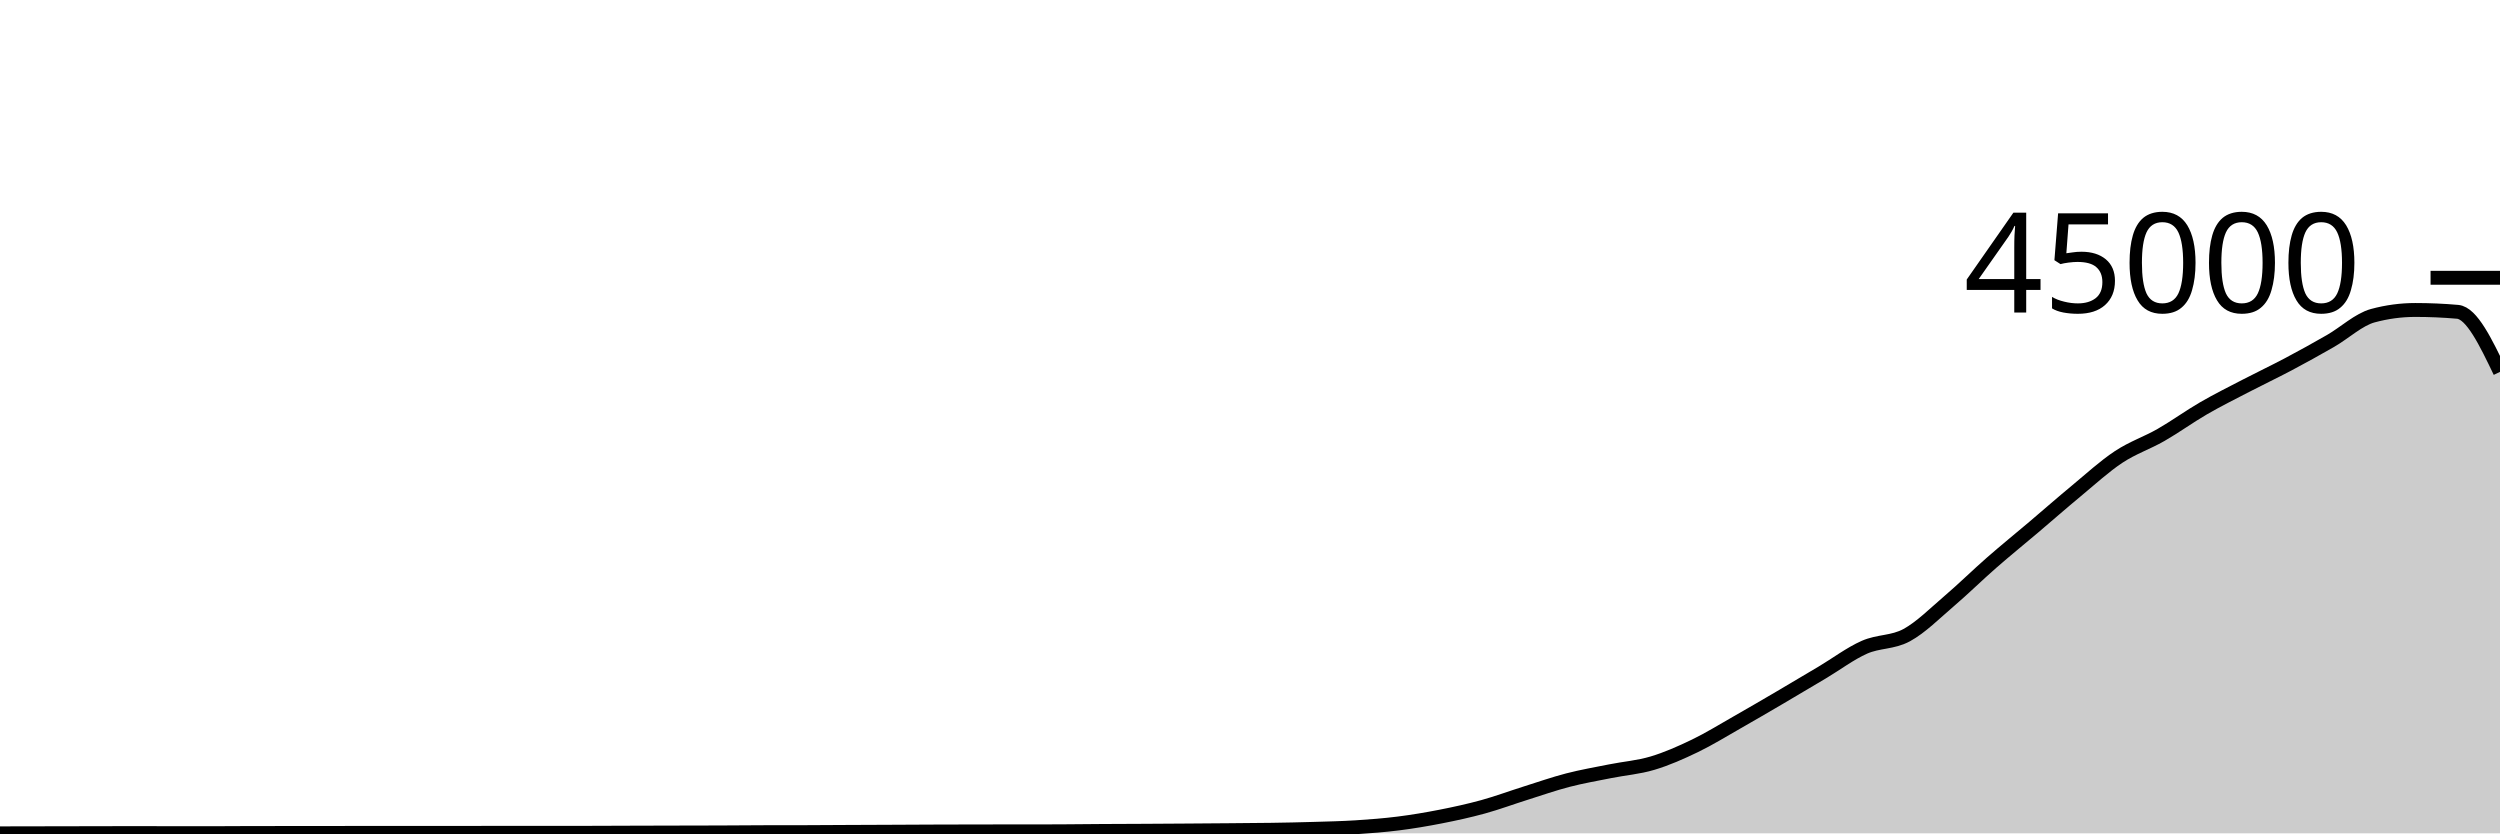
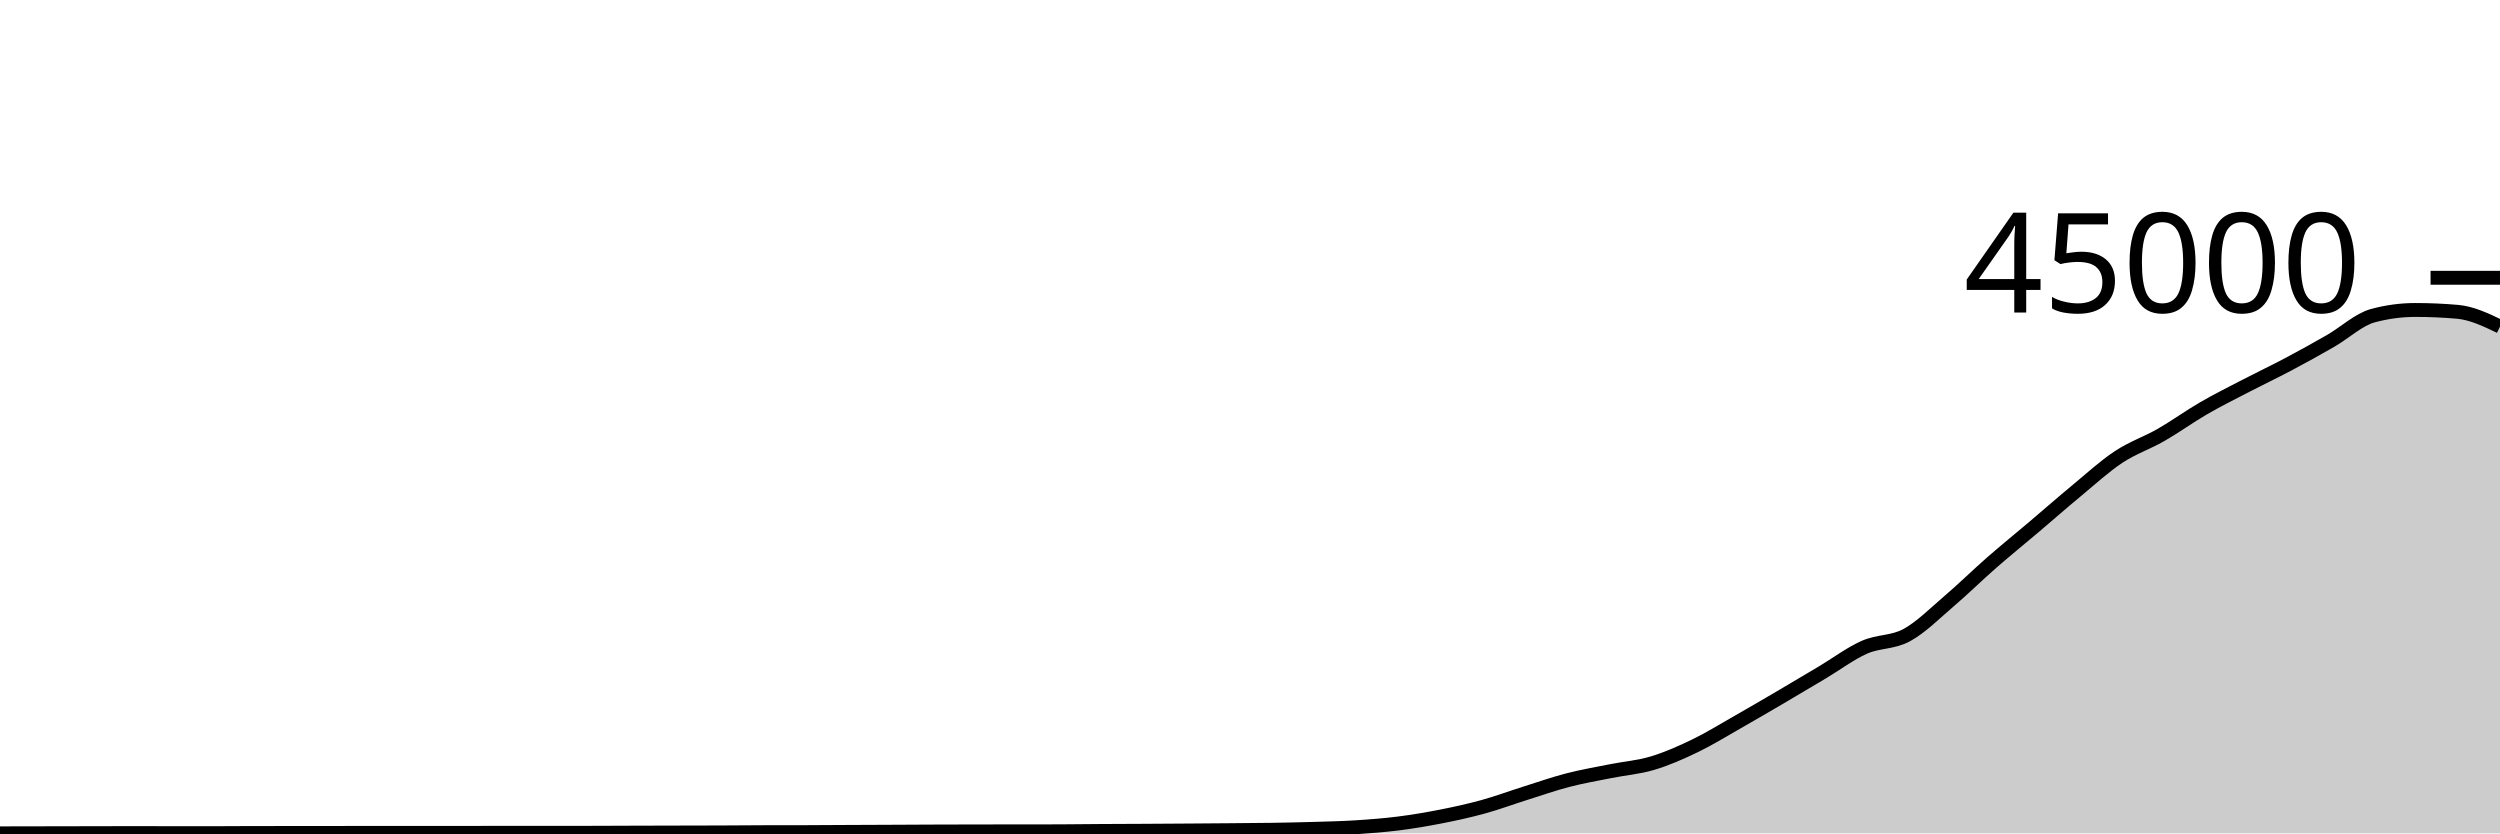
<svg xmlns="http://www.w3.org/2000/svg" viewBox="0 0 180 60">
  <g transform="translate(0,20)">
-     <path class="area" fill="rgba(0, 0, 0, 0.2)" d="M0,40C1.017,39.998,2.034,39.996,3.051,39.994C4.068,39.992,5.085,39.99,6.102,39.988C7.119,39.987,8.136,39.982,9.153,39.982C10.169,39.982,11.186,39.984,12.203,39.985C13.22,39.986,14.237,39.988,15.254,39.988C16.271,39.988,17.288,39.976,18.305,39.975C19.322,39.975,20.339,39.975,21.356,39.974C22.373,39.974,23.39,39.971,24.407,39.97C25.424,39.969,26.441,39.967,27.458,39.967C28.475,39.967,29.492,39.968,30.508,39.968C31.525,39.968,32.542,39.967,33.559,39.966C34.576,39.965,35.593,39.963,36.61,39.963C37.627,39.963,38.644,39.964,39.661,39.964C40.678,39.964,41.695,39.962,42.712,39.96C43.729,39.958,44.746,39.952,45.763,39.949C46.78,39.946,47.797,39.944,48.814,39.941C49.831,39.939,50.847,39.938,51.864,39.934C52.881,39.93,53.898,39.92,54.915,39.917C55.932,39.914,56.949,39.916,57.966,39.913C58.983,39.91,60,39.902,61.017,39.897C62.034,39.892,63.051,39.889,64.068,39.884C65.085,39.88,66.102,39.873,67.119,39.869C68.136,39.866,69.153,39.863,70.169,39.861C71.186,39.859,72.203,39.858,73.22,39.857C74.237,39.856,75.254,39.856,76.271,39.854C77.288,39.852,78.305,39.836,79.322,39.829C80.339,39.823,81.356,39.821,82.373,39.815C83.39,39.81,84.407,39.803,85.424,39.796C86.441,39.789,87.458,39.782,88.475,39.773C89.492,39.765,90.508,39.76,91.525,39.744C92.542,39.728,93.559,39.709,94.576,39.678C95.593,39.648,96.61,39.626,97.627,39.562C98.644,39.497,99.661,39.419,100.678,39.291C101.695,39.163,102.712,38.992,103.729,38.792C104.746,38.592,105.763,38.371,106.78,38.091C107.797,37.811,108.814,37.432,109.831,37.112C110.847,36.792,111.864,36.435,112.881,36.171C113.898,35.907,114.915,35.733,115.932,35.529C116.949,35.325,117.966,35.251,118.983,34.946C120,34.642,121.017,34.192,122.034,33.702C123.051,33.211,124.068,32.581,125.085,32.003C126.102,31.425,127.119,30.83,128.136,30.234C129.153,29.638,130.169,29.034,131.186,28.428C132.203,27.823,133.22,27.053,134.237,26.602C135.254,26.152,136.271,26.281,137.288,25.727C138.305,25.173,139.322,24.147,140.339,23.279C141.356,22.411,142.373,21.408,143.39,20.519C144.407,19.63,145.424,18.807,146.441,17.946C147.458,17.084,148.475,16.19,149.492,15.349C150.508,14.508,151.525,13.572,152.542,12.9C153.559,12.228,154.576,11.899,155.593,11.316C156.61,10.734,157.627,9.993,158.644,9.404C159.661,8.815,160.678,8.31,161.695,7.782C162.712,7.253,163.729,6.773,164.746,6.235C165.763,5.696,166.78,5.133,167.797,4.549C168.814,3.964,169.831,3.002,170.847,2.728C171.864,2.454,172.881,2.318,173.898,2.318C174.915,2.318,175.932,2.362,176.949,2.451C177.966,2.54,178.983,4.657,180,6.775L180,40C178.983,40,177.966,40,176.949,40C175.932,40,174.915,40,173.898,40C172.881,40,171.864,40,170.847,40C169.831,40,168.814,40,167.797,40C166.78,40,165.763,40,164.746,40C163.729,40,162.712,40,161.695,40C160.678,40,159.661,40,158.644,40C157.627,40,156.61,40,155.593,40C154.576,40,153.559,40,152.542,40C151.525,40,150.508,40,149.492,40C148.475,40,147.458,40,146.441,40C145.424,40,144.407,40,143.39,40C142.373,40,141.356,40,140.339,40C139.322,40,138.305,40,137.288,40C136.271,40,135.254,40,134.237,40C133.22,40,132.203,40,131.186,40C130.169,40,129.153,40,128.136,40C127.119,40,126.102,40,125.085,40C124.068,40,123.051,40,122.034,40C121.017,40,120,40,118.983,40C117.966,40,116.949,40,115.932,40C114.915,40,113.898,40,112.881,40C111.864,40,110.847,40,109.831,40C108.814,40,107.797,40,106.78,40C105.763,40,104.746,40,103.729,40C102.712,40,101.695,40,100.678,40C99.661,40,98.644,40,97.627,40C96.61,40,95.593,40,94.576,40C93.559,40,92.542,40,91.525,40C90.508,40,89.492,40,88.475,40C87.458,40,86.441,40,85.424,40C84.407,40,83.39,40,82.373,40C81.356,40,80.339,40,79.322,40C78.305,40,77.288,40,76.271,40C75.254,40,74.237,40,73.22,40C72.203,40,71.186,40,70.169,40C69.153,40,68.136,40,67.119,40C66.102,40,65.085,40,64.068,40C63.051,40,62.034,40,61.017,40C60,40,58.983,40,57.966,40C56.949,40,55.932,40,54.915,40C53.898,40,52.881,40,51.864,40C50.847,40,49.831,40,48.814,40C47.797,40,46.78,40,45.763,40C44.746,40,43.729,40,42.712,40C41.695,40,40.678,40,39.661,40C38.644,40,37.627,40,36.61,40C35.593,40,34.576,40,33.559,40C32.542,40,31.525,40,30.508,40C29.492,40,28.475,40,27.458,40C26.441,40,25.424,40,24.407,40C23.39,40,22.373,40,21.356,40C20.339,40,19.322,40,18.305,40C17.288,40,16.271,40,15.254,40C14.237,40,13.22,40,12.203,40C11.186,40,10.169,40,9.153,40C8.136,40,7.119,40,6.102,40C5.085,40,4.068,40,3.051,40C2.034,40,1.017,40,0,40Z" />
-     <path class="line" stroke="black" fill="none" d="M0,40C1.017,39.998,2.034,39.996,3.051,39.994C4.068,39.992,5.085,39.99,6.102,39.988C7.119,39.987,8.136,39.982,9.153,39.982C10.169,39.982,11.186,39.984,12.203,39.985C13.22,39.986,14.237,39.988,15.254,39.988C16.271,39.988,17.288,39.976,18.305,39.975C19.322,39.975,20.339,39.975,21.356,39.974C22.373,39.974,23.39,39.971,24.407,39.97C25.424,39.969,26.441,39.967,27.458,39.967C28.475,39.967,29.492,39.968,30.508,39.968C31.525,39.968,32.542,39.967,33.559,39.966C34.576,39.965,35.593,39.963,36.61,39.963C37.627,39.963,38.644,39.964,39.661,39.964C40.678,39.964,41.695,39.962,42.712,39.96C43.729,39.958,44.746,39.952,45.763,39.949C46.78,39.946,47.797,39.944,48.814,39.941C49.831,39.939,50.847,39.938,51.864,39.934C52.881,39.93,53.898,39.92,54.915,39.917C55.932,39.914,56.949,39.916,57.966,39.913C58.983,39.91,60,39.902,61.017,39.897C62.034,39.892,63.051,39.889,64.068,39.884C65.085,39.88,66.102,39.873,67.119,39.869C68.136,39.866,69.153,39.863,70.169,39.861C71.186,39.859,72.203,39.858,73.22,39.857C74.237,39.856,75.254,39.856,76.271,39.854C77.288,39.852,78.305,39.836,79.322,39.829C80.339,39.823,81.356,39.821,82.373,39.815C83.39,39.81,84.407,39.803,85.424,39.796C86.441,39.789,87.458,39.782,88.475,39.773C89.492,39.765,90.508,39.76,91.525,39.744C92.542,39.728,93.559,39.709,94.576,39.678C95.593,39.648,96.61,39.626,97.627,39.562C98.644,39.497,99.661,39.419,100.678,39.291C101.695,39.163,102.712,38.992,103.729,38.792C104.746,38.592,105.763,38.371,106.78,38.091C107.797,37.811,108.814,37.432,109.831,37.112C110.847,36.792,111.864,36.435,112.881,36.171C113.898,35.907,114.915,35.733,115.932,35.529C116.949,35.325,117.966,35.251,118.983,34.946C120,34.642,121.017,34.192,122.034,33.702C123.051,33.211,124.068,32.581,125.085,32.003C126.102,31.425,127.119,30.83,128.136,30.234C129.153,29.638,130.169,29.034,131.186,28.428C132.203,27.823,133.22,27.053,134.237,26.602C135.254,26.152,136.271,26.281,137.288,25.727C138.305,25.173,139.322,24.147,140.339,23.279C141.356,22.411,142.373,21.408,143.39,20.519C144.407,19.63,145.424,18.807,146.441,17.946C147.458,17.084,148.475,16.19,149.492,15.349C150.508,14.508,151.525,13.572,152.542,12.9C153.559,12.228,154.576,11.899,155.593,11.316C156.61,10.734,157.627,9.993,158.644,9.404C159.661,8.815,160.678,8.31,161.695,7.782C162.712,7.253,163.729,6.773,164.746,6.235C165.763,5.696,166.78,5.133,167.797,4.549C168.814,3.964,169.831,3.002,170.847,2.728C171.864,2.454,172.881,2.318,173.898,2.318C174.915,2.318,175.932,2.362,176.949,2.451C177.966,2.54,178.983,4.657,180,6.775" />
+     <path class="area" fill="rgba(0, 0, 0, 0.2)" d="M0,40C1.017,39.998,2.034,39.996,3.051,39.994C4.068,39.992,5.085,39.99,6.102,39.988C7.119,39.987,8.136,39.982,9.153,39.982C10.169,39.982,11.186,39.984,12.203,39.985C13.22,39.986,14.237,39.988,15.254,39.988C16.271,39.988,17.288,39.976,18.305,39.975C19.322,39.975,20.339,39.975,21.356,39.974C22.373,39.974,23.39,39.971,24.407,39.97C25.424,39.969,26.441,39.967,27.458,39.967C28.475,39.967,29.492,39.968,30.508,39.968C31.525,39.968,32.542,39.967,33.559,39.966C34.576,39.965,35.593,39.963,36.61,39.963C37.627,39.963,38.644,39.964,39.661,39.964C40.678,39.964,41.695,39.962,42.712,39.96C43.729,39.958,44.746,39.952,45.763,39.949C46.78,39.946,47.797,39.944,48.814,39.941C49.831,39.939,50.847,39.938,51.864,39.934C52.881,39.93,53.898,39.92,54.915,39.917C55.932,39.914,56.949,39.916,57.966,39.913C58.983,39.91,60,39.902,61.017,39.897C62.034,39.892,63.051,39.889,64.068,39.884C65.085,39.88,66.102,39.873,67.119,39.869C68.136,39.866,69.153,39.863,70.169,39.861C71.186,39.859,72.203,39.858,73.22,39.857C74.237,39.856,75.254,39.856,76.271,39.854C77.288,39.852,78.305,39.836,79.322,39.829C80.339,39.823,81.356,39.821,82.373,39.815C83.39,39.81,84.407,39.803,85.424,39.796C86.441,39.789,87.458,39.782,88.475,39.773C89.492,39.765,90.508,39.76,91.525,39.744C92.542,39.728,93.559,39.709,94.576,39.678C95.593,39.648,96.61,39.626,97.627,39.562C98.644,39.497,99.661,39.419,100.678,39.291C101.695,39.163,102.712,38.992,103.729,38.792C104.746,38.592,105.763,38.371,106.78,38.091C107.797,37.811,108.814,37.432,109.831,37.112C110.847,36.792,111.864,36.435,112.881,36.171C113.898,35.907,114.915,35.733,115.932,35.529C116.949,35.325,117.966,35.251,118.983,34.946C120,34.642,121.017,34.192,122.034,33.702C123.051,33.211,124.068,32.581,125.085,32.003C126.102,31.425,127.119,30.83,128.136,30.234C129.153,29.638,130.169,29.034,131.186,28.428C132.203,27.823,133.22,27.053,134.237,26.602C135.254,26.152,136.271,26.281,137.288,25.727C138.305,25.173,139.322,24.147,140.339,23.279C141.356,22.411,142.373,21.408,143.39,20.519C144.407,19.63,145.424,18.807,146.441,17.946C147.458,17.084,148.475,16.19,149.492,15.349C150.508,14.508,151.525,13.572,152.542,12.9C153.559,12.228,154.576,11.899,155.593,11.316C156.61,10.734,157.627,9.993,158.644,9.404C159.661,8.815,160.678,8.31,161.695,7.782C162.712,7.253,163.729,6.773,164.746,6.235C165.763,5.696,166.78,5.133,167.797,4.549C168.814,3.964,169.831,3.002,170.847,2.728C171.864,2.454,172.881,2.318,173.898,2.318C174.915,2.318,175.932,2.362,176.949,2.451C177.966,2.54,178.983,3.026,180,3.513L180,40C178.983,40,177.966,40,176.949,40C175.932,40,174.915,40,173.898,40C172.881,40,171.864,40,170.847,40C169.831,40,168.814,40,167.797,40C166.78,40,165.763,40,164.746,40C163.729,40,162.712,40,161.695,40C160.678,40,159.661,40,158.644,40C157.627,40,156.61,40,155.593,40C154.576,40,153.559,40,152.542,40C151.525,40,150.508,40,149.492,40C148.475,40,147.458,40,146.441,40C145.424,40,144.407,40,143.39,40C142.373,40,141.356,40,140.339,40C139.322,40,138.305,40,137.288,40C136.271,40,135.254,40,134.237,40C133.22,40,132.203,40,131.186,40C130.169,40,129.153,40,128.136,40C127.119,40,126.102,40,125.085,40C124.068,40,123.051,40,122.034,40C121.017,40,120,40,118.983,40C117.966,40,116.949,40,115.932,40C114.915,40,113.898,40,112.881,40C111.864,40,110.847,40,109.831,40C108.814,40,107.797,40,106.78,40C105.763,40,104.746,40,103.729,40C102.712,40,101.695,40,100.678,40C99.661,40,98.644,40,97.627,40C96.61,40,95.593,40,94.576,40C93.559,40,92.542,40,91.525,40C90.508,40,89.492,40,88.475,40C87.458,40,86.441,40,85.424,40C84.407,40,83.39,40,82.373,40C81.356,40,80.339,40,79.322,40C78.305,40,77.288,40,76.271,40C75.254,40,74.237,40,73.22,40C72.203,40,71.186,40,70.169,40C69.153,40,68.136,40,67.119,40C66.102,40,65.085,40,64.068,40C63.051,40,62.034,40,61.017,40C60,40,58.983,40,57.966,40C56.949,40,55.932,40,54.915,40C53.898,40,52.881,40,51.864,40C50.847,40,49.831,40,48.814,40C47.797,40,46.78,40,45.763,40C44.746,40,43.729,40,42.712,40C41.695,40,40.678,40,39.661,40C38.644,40,37.627,40,36.61,40C35.593,40,34.576,40,33.559,40C32.542,40,31.525,40,30.508,40C29.492,40,28.475,40,27.458,40C26.441,40,25.424,40,24.407,40C23.39,40,22.373,40,21.356,40C20.339,40,19.322,40,18.305,40C17.288,40,16.271,40,15.254,40C14.237,40,13.22,40,12.203,40C11.186,40,10.169,40,9.153,40C8.136,40,7.119,40,6.102,40C5.085,40,4.068,40,3.051,40C2.034,40,1.017,40,0,40Z" />
+     <path class="line" stroke="black" fill="none" d="M0,40C1.017,39.998,2.034,39.996,3.051,39.994C4.068,39.992,5.085,39.99,6.102,39.988C7.119,39.987,8.136,39.982,9.153,39.982C10.169,39.982,11.186,39.984,12.203,39.985C13.22,39.986,14.237,39.988,15.254,39.988C16.271,39.988,17.288,39.976,18.305,39.975C19.322,39.975,20.339,39.975,21.356,39.974C22.373,39.974,23.39,39.971,24.407,39.97C25.424,39.969,26.441,39.967,27.458,39.967C28.475,39.967,29.492,39.968,30.508,39.968C31.525,39.968,32.542,39.967,33.559,39.966C34.576,39.965,35.593,39.963,36.61,39.963C37.627,39.963,38.644,39.964,39.661,39.964C40.678,39.964,41.695,39.962,42.712,39.96C43.729,39.958,44.746,39.952,45.763,39.949C46.78,39.946,47.797,39.944,48.814,39.941C49.831,39.939,50.847,39.938,51.864,39.934C52.881,39.93,53.898,39.92,54.915,39.917C55.932,39.914,56.949,39.916,57.966,39.913C58.983,39.91,60,39.902,61.017,39.897C62.034,39.892,63.051,39.889,64.068,39.884C65.085,39.88,66.102,39.873,67.119,39.869C68.136,39.866,69.153,39.863,70.169,39.861C71.186,39.859,72.203,39.858,73.22,39.857C74.237,39.856,75.254,39.856,76.271,39.854C77.288,39.852,78.305,39.836,79.322,39.829C80.339,39.823,81.356,39.821,82.373,39.815C83.39,39.81,84.407,39.803,85.424,39.796C86.441,39.789,87.458,39.782,88.475,39.773C89.492,39.765,90.508,39.76,91.525,39.744C92.542,39.728,93.559,39.709,94.576,39.678C95.593,39.648,96.61,39.626,97.627,39.562C98.644,39.497,99.661,39.419,100.678,39.291C101.695,39.163,102.712,38.992,103.729,38.792C104.746,38.592,105.763,38.371,106.78,38.091C107.797,37.811,108.814,37.432,109.831,37.112C110.847,36.792,111.864,36.435,112.881,36.171C113.898,35.907,114.915,35.733,115.932,35.529C116.949,35.325,117.966,35.251,118.983,34.946C120,34.642,121.017,34.192,122.034,33.702C123.051,33.211,124.068,32.581,125.085,32.003C126.102,31.425,127.119,30.83,128.136,30.234C129.153,29.638,130.169,29.034,131.186,28.428C132.203,27.823,133.22,27.053,134.237,26.602C135.254,26.152,136.271,26.281,137.288,25.727C138.305,25.173,139.322,24.147,140.339,23.279C141.356,22.411,142.373,21.408,143.39,20.519C144.407,19.63,145.424,18.807,146.441,17.946C147.458,17.084,148.475,16.19,149.492,15.349C150.508,14.508,151.525,13.572,152.542,12.9C153.559,12.228,154.576,11.899,155.593,11.316C156.61,10.734,157.627,9.993,158.644,9.404C159.661,8.815,160.678,8.31,161.695,7.782C162.712,7.253,163.729,6.773,164.746,6.235C165.763,5.696,166.78,5.133,167.797,4.549C168.814,3.964,169.831,3.002,170.847,2.728C171.864,2.454,172.881,2.318,173.898,2.318C174.915,2.318,175.932,2.362,176.949,2.451C177.966,2.54,178.983,3.026,180,3.513" />
    <path class="axis-ceiling" stroke-width="1" stroke="black" fill="none" d="M175,0L180,0" />
    <text class="axis-ceiling-label" font-family="sans-serif" text-anchor="end" font-size="10px" x="170" y="2.5">45000</text>
  </g>
</svg>
